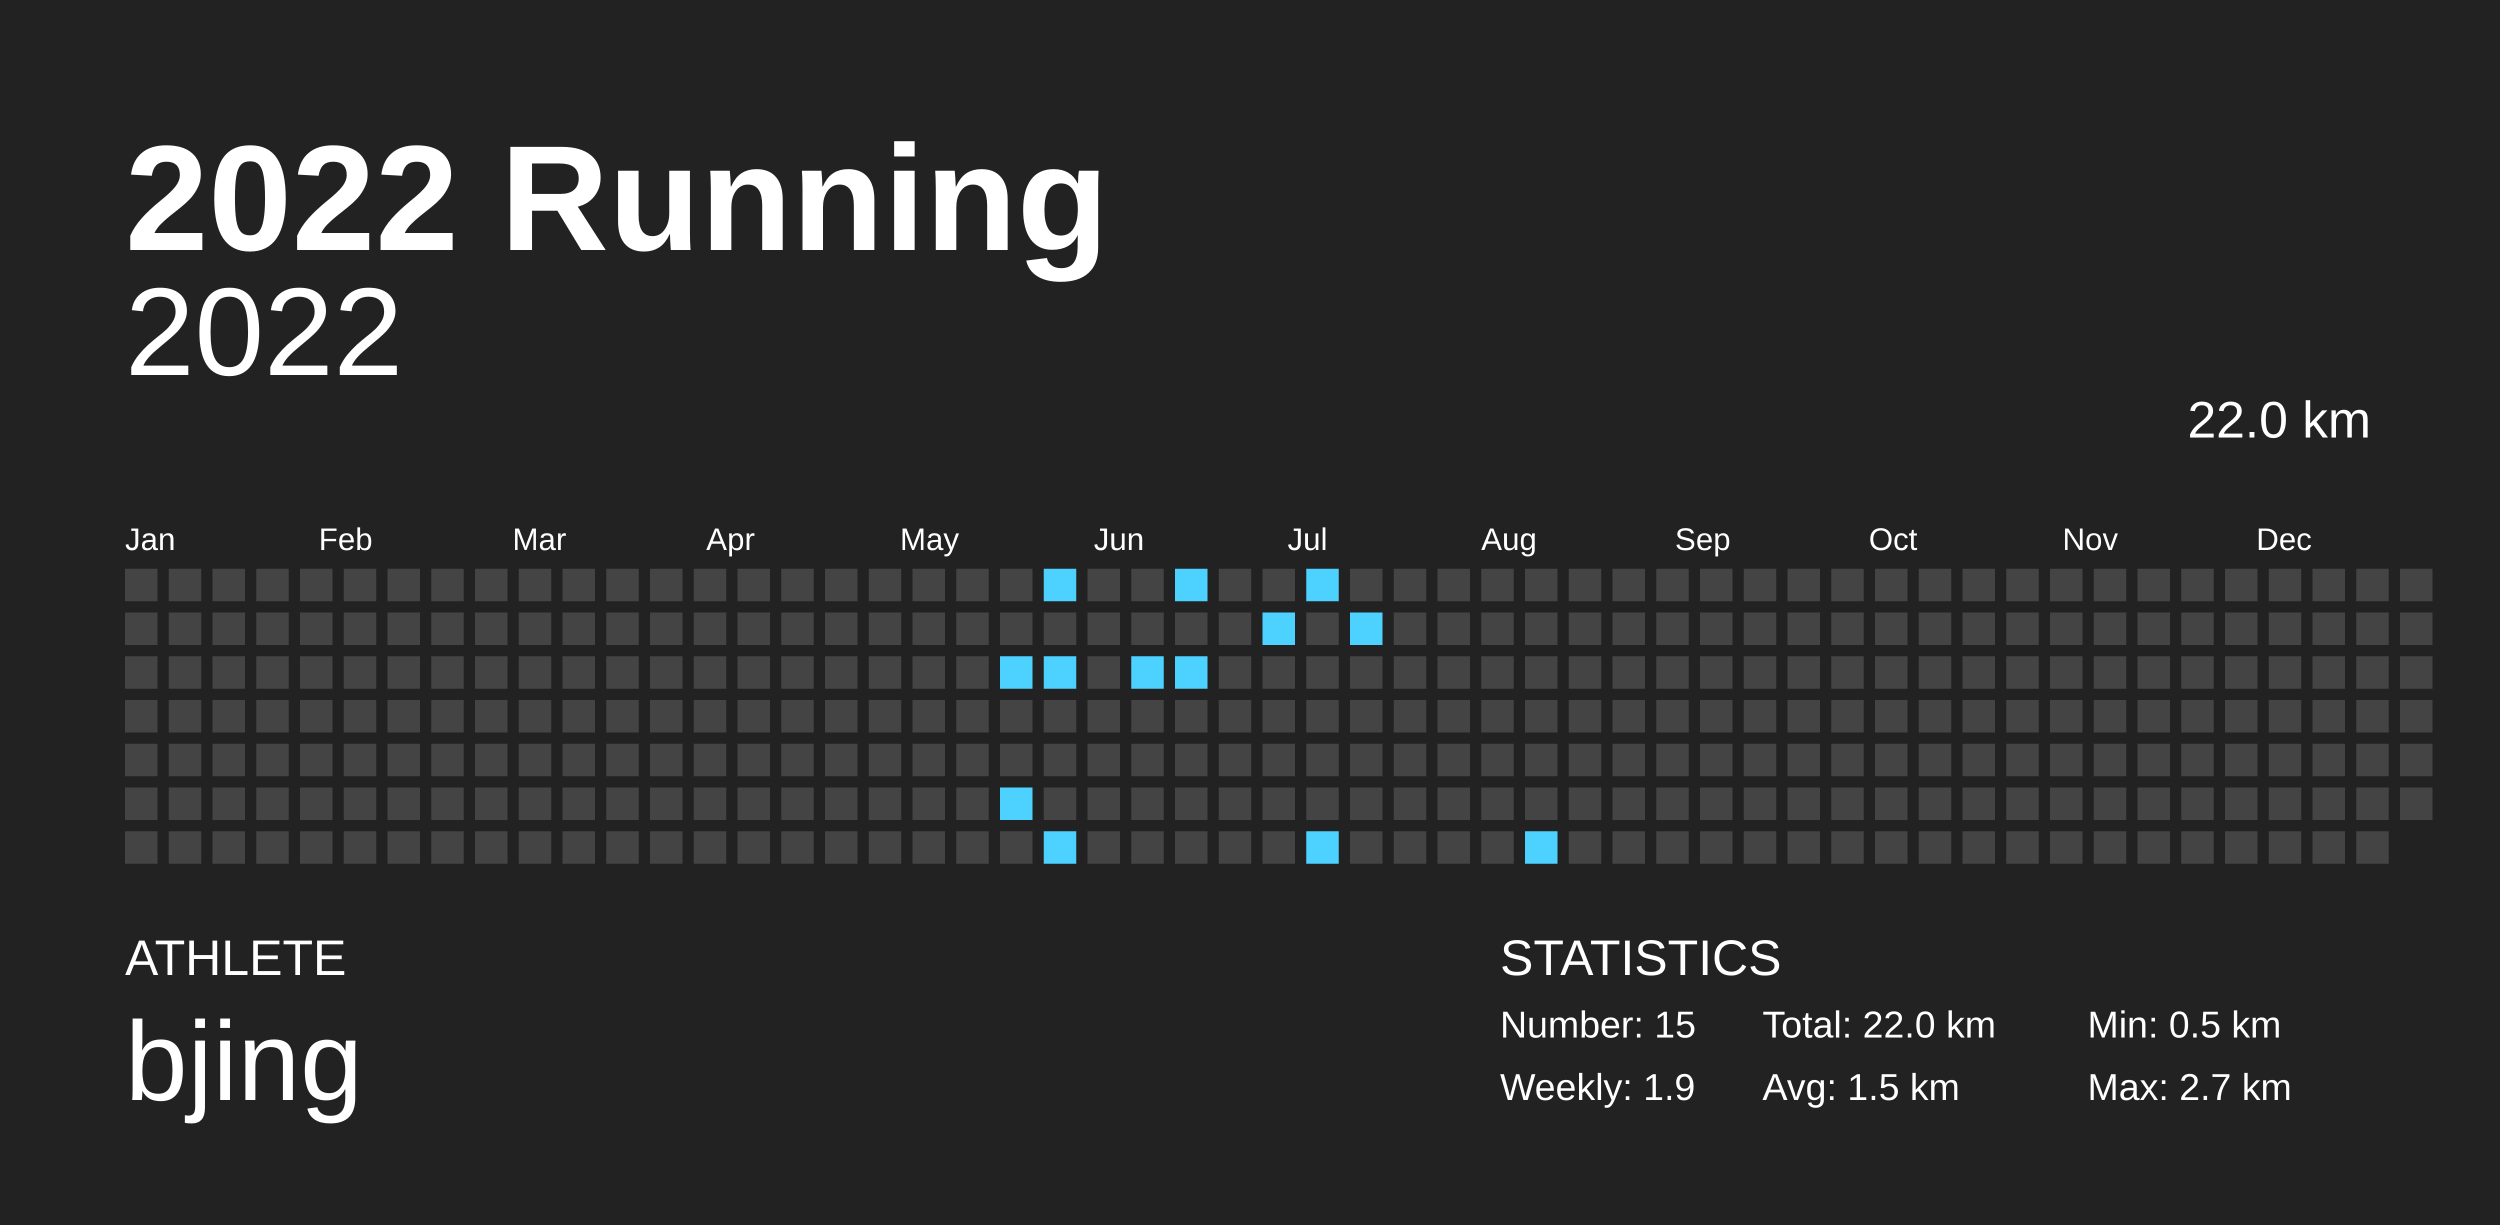
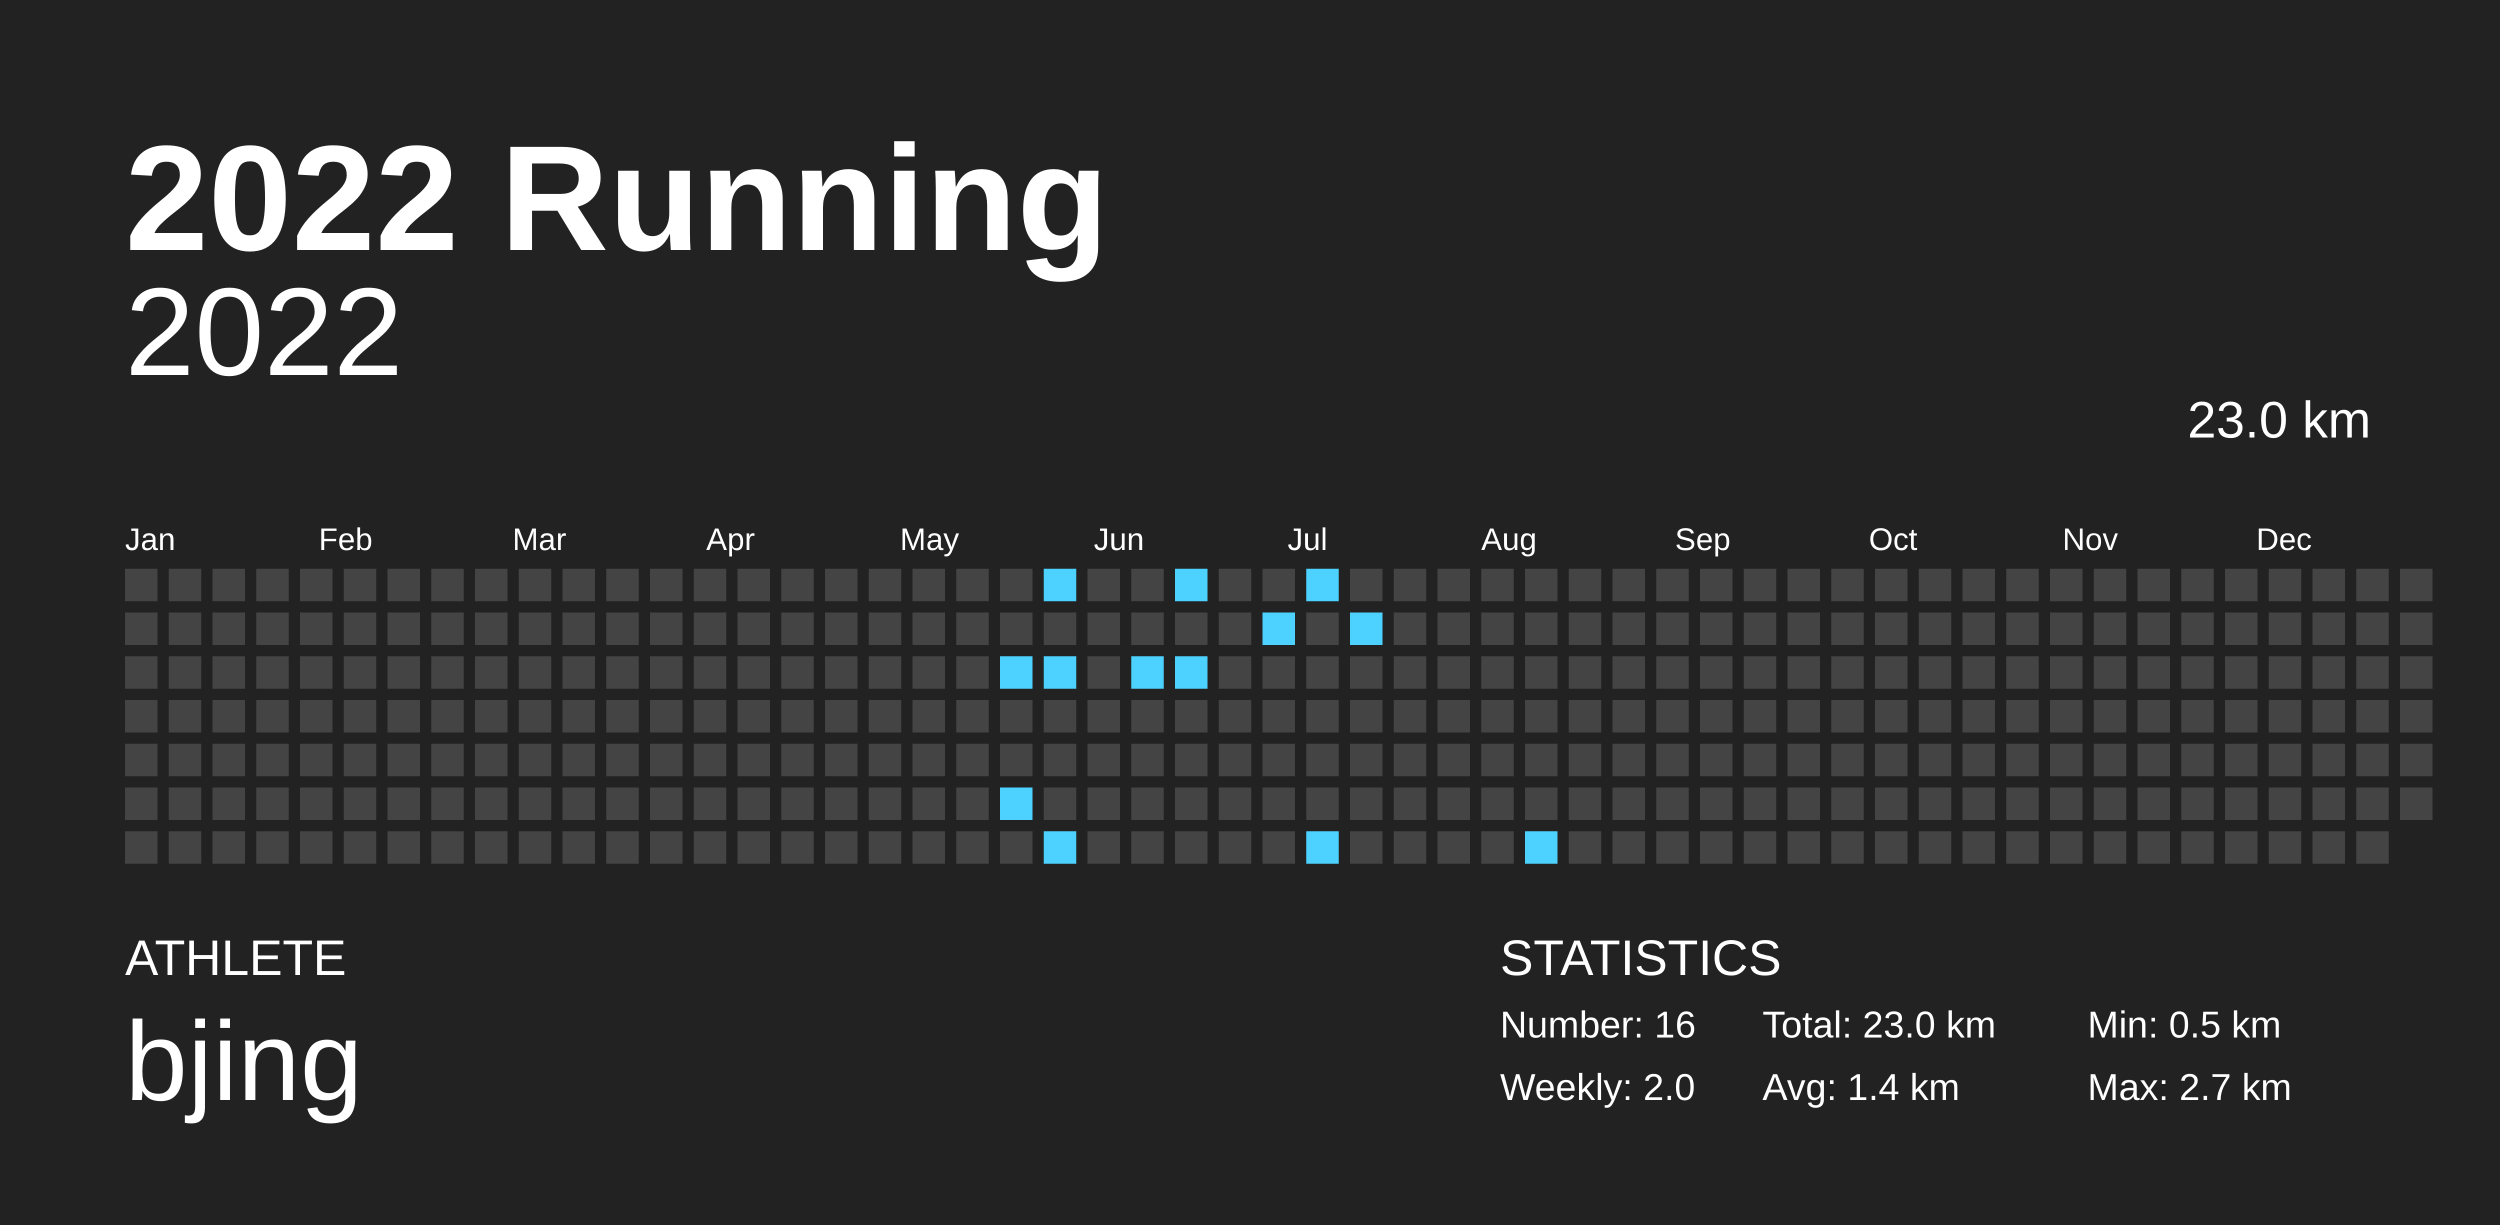
<svg xmlns="http://www.w3.org/2000/svg" baseProfile="full" height="98mm" version="1.1" viewBox="0,0,200,98" width="200mm">
  <defs />
  <rect fill="#222222" height="98" width="200" x="0" y="0" />
  <text fill="#FFFFFF" style="font-size:12px; font-family:Arial; font-weight:bold;" x="10" y="20">2022 Running</text>
  <text fill="#FFFFFF" style="font-size:4px; font-family:Arial" x="10" y="78">ATHLETE</text>
  <text fill="#FFFFFF" style="font-size:9px; font-family:Arial" x="10" y="88">bjing</text>
  <text fill="#FFFFFF" style="font-size:4px; font-family:Arial" x="120" y="78">STATISTICS</text>
-   <text fill="#FFFFFF" style="font-size:3px; font-family:Arial" x="120" y="83">Number: 15</text>
-   <text fill="#FFFFFF" style="font-size:3px; font-family:Arial" x="120" y="88">Weekly: 1.9</text>
-   <text fill="#FFFFFF" style="font-size:3px; font-family:Arial" x="141" y="83">Total: 22.0 km</text>
-   <text fill="#FFFFFF" style="font-size:3px; font-family:Arial" x="141" y="88">Avg: 1.5 km</text>
+   <text fill="#FFFFFF" style="font-size:3px; font-family:Arial" x="120" y="83">Number: 16</text>
+   <text fill="#FFFFFF" style="font-size:3px; font-family:Arial" x="120" y="88">Weekly: 2.0</text>
+   <text fill="#FFFFFF" style="font-size:3px; font-family:Arial" x="141" y="83">Total: 23.0 km</text>
+   <text fill="#FFFFFF" style="font-size:3px; font-family:Arial" x="141" y="88">Avg: 1.4 km</text>
  <text fill="#FFFFFF" style="font-size:3px; font-family:Arial" x="167" y="83">Min: 0.5 km</text>
  <text fill="#FFFFFF" style="font-size:3px; font-family:Arial" x="167" y="88">Max: 2.7 km</text>
  <text alignment-baseline="hanging" fill="#FFFFFF" style="font-size:10.0px; font-family:Arial;" x="10" y="30">2022</text>
-   <text alignment-baseline="hanging" fill="#FFFFFF" style="font-size:4.125px; font-family:Arial;" x="175" y="35">22.0 km</text>
+   <text alignment-baseline="hanging" fill="#FFFFFF" style="font-size:4.125px; font-family:Arial;" x="175" y="35">23.0 km</text>
  <text fill="#FFFFFF" style="font-size:2.5px; font-family:Arial" x="10.0" y="44">Jan</text>
  <text fill="#FFFFFF" style="font-size:2.5px; font-family:Arial" x="25.5" y="44">Feb</text>
  <text fill="#FFFFFF" style="font-size:2.5px; font-family:Arial" x="41.0" y="44">Mar</text>
  <text fill="#FFFFFF" style="font-size:2.5px; font-family:Arial" x="56.5" y="44">Apr</text>
  <text fill="#FFFFFF" style="font-size:2.5px; font-family:Arial" x="72.0" y="44">May</text>
  <text fill="#FFFFFF" style="font-size:2.5px; font-family:Arial" x="87.5" y="44">Jun</text>
  <text fill="#FFFFFF" style="font-size:2.5px; font-family:Arial" x="103.0" y="44">Jul</text>
  <text fill="#FFFFFF" style="font-size:2.5px; font-family:Arial" x="118.5" y="44">Aug</text>
  <text fill="#FFFFFF" style="font-size:2.5px; font-family:Arial" x="134.0" y="44">Sep</text>
  <text fill="#FFFFFF" style="font-size:2.5px; font-family:Arial" x="149.5" y="44">Oct</text>
  <text fill="#FFFFFF" style="font-size:2.5px; font-family:Arial" x="165.0" y="44">Nov</text>
  <text fill="#FFFFFF" style="font-size:2.5px; font-family:Arial" x="180.5" y="44">Dec</text>
  <rect fill="#444444" height="2.6" width="2.6" x="10.0" y="45.5" />
  <rect fill="#444444" height="2.6" width="2.6" x="10.0" y="49.0" />
  <rect fill="#444444" height="2.6" width="2.6" x="10.0" y="52.5" />
  <rect fill="#444444" height="2.6" width="2.6" x="10.0" y="56.0" />
  <rect fill="#444444" height="2.6" width="2.6" x="10.0" y="59.5" />
  <rect fill="#444444" height="2.6" width="2.6" x="10.0" y="63.0" />
  <rect fill="#444444" height="2.6" width="2.6" x="10.0" y="66.5" />
  <rect fill="#444444" height="2.6" width="2.6" x="13.5" y="45.5" />
  <rect fill="#444444" height="2.6" width="2.6" x="13.5" y="49.0" />
  <rect fill="#444444" height="2.6" width="2.6" x="13.5" y="52.5" />
  <rect fill="#444444" height="2.6" width="2.6" x="13.5" y="56.0" />
  <rect fill="#444444" height="2.6" width="2.6" x="13.5" y="59.5" />
  <rect fill="#444444" height="2.6" width="2.6" x="13.5" y="63.0" />
  <rect fill="#444444" height="2.6" width="2.6" x="13.5" y="66.5" />
  <rect fill="#444444" height="2.6" width="2.6" x="17.0" y="45.5" />
  <rect fill="#444444" height="2.6" width="2.6" x="17.0" y="49.0" />
  <rect fill="#444444" height="2.6" width="2.6" x="17.0" y="52.5" />
  <rect fill="#444444" height="2.6" width="2.6" x="17.0" y="56.0" />
  <rect fill="#444444" height="2.6" width="2.6" x="17.0" y="59.5" />
  <rect fill="#444444" height="2.6" width="2.6" x="17.0" y="63.0" />
  <rect fill="#444444" height="2.6" width="2.6" x="17.0" y="66.5" />
  <rect fill="#444444" height="2.6" width="2.6" x="20.5" y="45.5" />
  <rect fill="#444444" height="2.6" width="2.6" x="20.5" y="49.0" />
  <rect fill="#444444" height="2.6" width="2.6" x="20.5" y="52.5" />
  <rect fill="#444444" height="2.6" width="2.6" x="20.5" y="56.0" />
  <rect fill="#444444" height="2.6" width="2.6" x="20.5" y="59.5" />
  <rect fill="#444444" height="2.6" width="2.6" x="20.5" y="63.0" />
  <rect fill="#444444" height="2.6" width="2.6" x="20.5" y="66.5" />
  <rect fill="#444444" height="2.6" width="2.6" x="24.0" y="45.5" />
  <rect fill="#444444" height="2.6" width="2.6" x="24.0" y="49.0" />
  <rect fill="#444444" height="2.6" width="2.6" x="24.0" y="52.5" />
  <rect fill="#444444" height="2.6" width="2.6" x="24.0" y="56.0" />
  <rect fill="#444444" height="2.6" width="2.6" x="24.0" y="59.5" />
  <rect fill="#444444" height="2.6" width="2.6" x="24.0" y="63.0" />
  <rect fill="#444444" height="2.6" width="2.6" x="24.0" y="66.5" />
  <rect fill="#444444" height="2.6" width="2.6" x="27.5" y="45.5" />
  <rect fill="#444444" height="2.6" width="2.6" x="27.5" y="49.0" />
  <rect fill="#444444" height="2.6" width="2.6" x="27.5" y="52.5" />
  <rect fill="#444444" height="2.6" width="2.6" x="27.5" y="56.0" />
  <rect fill="#444444" height="2.6" width="2.6" x="27.5" y="59.5" />
  <rect fill="#444444" height="2.6" width="2.6" x="27.5" y="63.0" />
  <rect fill="#444444" height="2.6" width="2.6" x="27.5" y="66.5" />
  <rect fill="#444444" height="2.6" width="2.6" x="31.0" y="45.5" />
  <rect fill="#444444" height="2.6" width="2.6" x="31.0" y="49.0" />
  <rect fill="#444444" height="2.6" width="2.6" x="31.0" y="52.5" />
  <rect fill="#444444" height="2.6" width="2.6" x="31.0" y="56.0" />
  <rect fill="#444444" height="2.6" width="2.6" x="31.0" y="59.5" />
  <rect fill="#444444" height="2.6" width="2.6" x="31.0" y="63.0" />
  <rect fill="#444444" height="2.6" width="2.6" x="31.0" y="66.5" />
  <rect fill="#444444" height="2.6" width="2.6" x="34.5" y="45.5" />
  <rect fill="#444444" height="2.6" width="2.6" x="34.5" y="49.0" />
  <rect fill="#444444" height="2.6" width="2.6" x="34.5" y="52.5" />
  <rect fill="#444444" height="2.6" width="2.6" x="34.5" y="56.0" />
  <rect fill="#444444" height="2.6" width="2.6" x="34.5" y="59.5" />
  <rect fill="#444444" height="2.6" width="2.6" x="34.5" y="63.0" />
  <rect fill="#444444" height="2.6" width="2.6" x="34.5" y="66.5" />
  <rect fill="#444444" height="2.6" width="2.6" x="38.0" y="45.5" />
  <rect fill="#444444" height="2.6" width="2.6" x="38.0" y="49.0" />
  <rect fill="#444444" height="2.6" width="2.6" x="38.0" y="52.5" />
  <rect fill="#444444" height="2.6" width="2.6" x="38.0" y="56.0" />
  <rect fill="#444444" height="2.6" width="2.6" x="38.0" y="59.5" />
  <rect fill="#444444" height="2.6" width="2.6" x="38.0" y="63.0" />
  <rect fill="#444444" height="2.6" width="2.6" x="38.0" y="66.5" />
  <rect fill="#444444" height="2.6" width="2.6" x="41.5" y="45.5" />
  <rect fill="#444444" height="2.6" width="2.6" x="41.5" y="49.0" />
  <rect fill="#444444" height="2.6" width="2.6" x="41.5" y="52.5" />
  <rect fill="#444444" height="2.6" width="2.6" x="41.5" y="56.0" />
  <rect fill="#444444" height="2.6" width="2.6" x="41.5" y="59.5" />
  <rect fill="#444444" height="2.6" width="2.6" x="41.5" y="63.0" />
  <rect fill="#444444" height="2.6" width="2.6" x="41.5" y="66.5" />
  <rect fill="#444444" height="2.6" width="2.6" x="45.0" y="45.5" />
  <rect fill="#444444" height="2.6" width="2.6" x="45.0" y="49.0" />
  <rect fill="#444444" height="2.6" width="2.6" x="45.0" y="52.5" />
  <rect fill="#444444" height="2.6" width="2.6" x="45.0" y="56.0" />
  <rect fill="#444444" height="2.6" width="2.6" x="45.0" y="59.5" />
  <rect fill="#444444" height="2.6" width="2.6" x="45.0" y="63.0" />
  <rect fill="#444444" height="2.6" width="2.6" x="45.0" y="66.5" />
  <rect fill="#444444" height="2.6" width="2.6" x="48.5" y="45.5" />
  <rect fill="#444444" height="2.6" width="2.6" x="48.5" y="49.0" />
  <rect fill="#444444" height="2.6" width="2.6" x="48.5" y="52.5" />
  <rect fill="#444444" height="2.6" width="2.6" x="48.5" y="56.0" />
  <rect fill="#444444" height="2.6" width="2.6" x="48.5" y="59.5" />
  <rect fill="#444444" height="2.6" width="2.6" x="48.5" y="63.0" />
  <rect fill="#444444" height="2.6" width="2.6" x="48.5" y="66.5" />
  <rect fill="#444444" height="2.6" width="2.6" x="52.0" y="45.5" />
  <rect fill="#444444" height="2.6" width="2.6" x="52.0" y="49.0" />
  <rect fill="#444444" height="2.6" width="2.6" x="52.0" y="52.5" />
  <rect fill="#444444" height="2.6" width="2.6" x="52.0" y="56.0" />
  <rect fill="#444444" height="2.6" width="2.6" x="52.0" y="59.5" />
  <rect fill="#444444" height="2.6" width="2.6" x="52.0" y="63.0" />
  <rect fill="#444444" height="2.6" width="2.6" x="52.0" y="66.5" />
  <rect fill="#444444" height="2.6" width="2.6" x="55.5" y="45.5" />
  <rect fill="#444444" height="2.6" width="2.6" x="55.5" y="49.0" />
  <rect fill="#444444" height="2.6" width="2.6" x="55.5" y="52.5" />
  <rect fill="#444444" height="2.6" width="2.6" x="55.5" y="56.0" />
  <rect fill="#444444" height="2.6" width="2.6" x="55.5" y="59.5" />
  <rect fill="#444444" height="2.6" width="2.6" x="55.5" y="63.0" />
  <rect fill="#444444" height="2.6" width="2.6" x="55.5" y="66.5" />
  <rect fill="#444444" height="2.6" width="2.6" x="59.0" y="45.5" />
  <rect fill="#444444" height="2.6" width="2.6" x="59.0" y="49.0" />
  <rect fill="#444444" height="2.6" width="2.6" x="59.0" y="52.5" />
  <rect fill="#444444" height="2.6" width="2.6" x="59.0" y="56.0" />
  <rect fill="#444444" height="2.6" width="2.6" x="59.0" y="59.5" />
  <rect fill="#444444" height="2.6" width="2.6" x="59.0" y="63.0" />
  <rect fill="#444444" height="2.6" width="2.6" x="59.0" y="66.5" />
  <rect fill="#444444" height="2.6" width="2.6" x="62.5" y="45.5" />
  <rect fill="#444444" height="2.6" width="2.6" x="62.5" y="49.0" />
  <rect fill="#444444" height="2.6" width="2.6" x="62.5" y="52.5" />
  <rect fill="#444444" height="2.6" width="2.6" x="62.5" y="56.0" />
  <rect fill="#444444" height="2.6" width="2.6" x="62.5" y="59.5" />
  <rect fill="#444444" height="2.6" width="2.6" x="62.5" y="63.0" />
  <rect fill="#444444" height="2.6" width="2.6" x="62.5" y="66.5" />
  <rect fill="#444444" height="2.6" width="2.6" x="66.0" y="45.5" />
  <rect fill="#444444" height="2.6" width="2.6" x="66.0" y="49.0" />
  <rect fill="#444444" height="2.6" width="2.6" x="66.0" y="52.5" />
  <rect fill="#444444" height="2.6" width="2.6" x="66.0" y="56.0" />
  <rect fill="#444444" height="2.6" width="2.6" x="66.0" y="59.5" />
  <rect fill="#444444" height="2.6" width="2.6" x="66.0" y="63.0" />
  <rect fill="#444444" height="2.6" width="2.6" x="66.0" y="66.5" />
  <rect fill="#444444" height="2.6" width="2.6" x="69.5" y="45.5" />
  <rect fill="#444444" height="2.6" width="2.6" x="69.5" y="49.0" />
  <rect fill="#444444" height="2.6" width="2.6" x="69.5" y="52.5" />
  <rect fill="#444444" height="2.6" width="2.6" x="69.5" y="56.0" />
  <rect fill="#444444" height="2.6" width="2.6" x="69.5" y="59.5" />
  <rect fill="#444444" height="2.6" width="2.6" x="69.5" y="63.0" />
  <rect fill="#444444" height="2.6" width="2.6" x="69.5" y="66.5" />
  <rect fill="#444444" height="2.6" width="2.6" x="73.0" y="45.5" />
  <rect fill="#444444" height="2.6" width="2.6" x="73.0" y="49.0" />
  <rect fill="#444444" height="2.6" width="2.6" x="73.0" y="52.5" />
  <rect fill="#444444" height="2.6" width="2.6" x="73.0" y="56.0" />
  <rect fill="#444444" height="2.6" width="2.6" x="73.0" y="59.5" />
  <rect fill="#444444" height="2.6" width="2.6" x="73.0" y="63.0" />
  <rect fill="#444444" height="2.6" width="2.6" x="73.0" y="66.5" />
  <rect fill="#444444" height="2.6" width="2.6" x="76.5" y="45.5" />
  <rect fill="#444444" height="2.6" width="2.6" x="76.5" y="49.0" />
  <rect fill="#444444" height="2.6" width="2.6" x="76.5" y="52.5" />
  <rect fill="#444444" height="2.6" width="2.6" x="76.5" y="56.0" />
  <rect fill="#444444" height="2.6" width="2.6" x="76.5" y="59.5" />
  <rect fill="#444444" height="2.6" width="2.6" x="76.5" y="63.0" />
  <rect fill="#444444" height="2.6" width="2.6" x="76.5" y="66.5" />
  <rect fill="#444444" height="2.6" width="2.6" x="80.0" y="45.5" />
  <rect fill="#444444" height="2.6" width="2.6" x="80.0" y="49.0" />
  <rect fill="#4dd2ff" height="2.6" width="2.6" x="80.0" y="52.5" />
  <rect fill="#444444" height="2.6" width="2.6" x="80.0" y="56.0" />
  <rect fill="#444444" height="2.6" width="2.6" x="80.0" y="59.5" />
  <rect fill="#4dd2ff" height="2.6" width="2.6" x="80.0" y="63.0" />
  <rect fill="#444444" height="2.6" width="2.6" x="80.0" y="66.5" />
  <rect fill="#4dd2ff" height="2.6" width="2.6" x="83.5" y="45.5" />
  <rect fill="#444444" height="2.6" width="2.6" x="83.5" y="49.0" />
  <rect fill="#4dd2ff" height="2.6" width="2.6" x="83.5" y="52.5" />
  <rect fill="#444444" height="2.6" width="2.6" x="83.5" y="56.0" />
  <rect fill="#444444" height="2.6" width="2.6" x="83.5" y="59.5" />
  <rect fill="#444444" height="2.6" width="2.6" x="83.5" y="63.0" />
  <rect fill="#4dd2ff" height="2.6" width="2.6" x="83.5" y="66.5" />
  <rect fill="#444444" height="2.6" width="2.6" x="87.0" y="45.5" />
  <rect fill="#444444" height="2.6" width="2.6" x="87.0" y="49.0" />
  <rect fill="#444444" height="2.6" width="2.6" x="87.0" y="52.5" />
  <rect fill="#444444" height="2.6" width="2.6" x="87.0" y="56.0" />
  <rect fill="#444444" height="2.6" width="2.6" x="87.0" y="59.5" />
  <rect fill="#444444" height="2.6" width="2.6" x="87.0" y="63.0" />
  <rect fill="#444444" height="2.6" width="2.6" x="87.0" y="66.5" />
  <rect fill="#444444" height="2.6" width="2.6" x="90.5" y="45.5" />
  <rect fill="#444444" height="2.6" width="2.6" x="90.5" y="49.0" />
  <rect fill="#4dd2ff" height="2.6" width="2.6" x="90.5" y="52.5" />
  <rect fill="#444444" height="2.6" width="2.6" x="90.5" y="56.0" />
  <rect fill="#444444" height="2.6" width="2.6" x="90.5" y="59.5" />
  <rect fill="#444444" height="2.6" width="2.6" x="90.5" y="63.0" />
  <rect fill="#444444" height="2.6" width="2.6" x="90.5" y="66.5" />
  <rect fill="#4dd2ff" height="2.6" width="2.6" x="94.0" y="45.5" />
  <rect fill="#444444" height="2.6" width="2.6" x="94.0" y="49.0" />
  <rect fill="#4dd2ff" height="2.6" width="2.6" x="94.0" y="52.5" />
  <rect fill="#444444" height="2.6" width="2.6" x="94.0" y="56.0" />
  <rect fill="#444444" height="2.6" width="2.6" x="94.0" y="59.5" />
  <rect fill="#444444" height="2.6" width="2.6" x="94.0" y="63.0" />
  <rect fill="#444444" height="2.6" width="2.6" x="94.0" y="66.5" />
  <rect fill="#444444" height="2.6" width="2.6" x="97.5" y="45.5" />
  <rect fill="#444444" height="2.6" width="2.6" x="97.5" y="49.0" />
  <rect fill="#444444" height="2.6" width="2.6" x="97.5" y="52.5" />
  <rect fill="#444444" height="2.6" width="2.6" x="97.5" y="56.0" />
  <rect fill="#444444" height="2.6" width="2.6" x="97.5" y="59.5" />
  <rect fill="#444444" height="2.6" width="2.6" x="97.5" y="63.0" />
  <rect fill="#444444" height="2.6" width="2.6" x="97.5" y="66.5" />
  <rect fill="#444444" height="2.6" width="2.6" x="101.0" y="45.5" />
  <rect fill="#4dd2ff" height="2.6" width="2.6" x="101.0" y="49.0" />
  <rect fill="#444444" height="2.6" width="2.6" x="101.0" y="52.5" />
  <rect fill="#444444" height="2.6" width="2.6" x="101.0" y="56.0" />
  <rect fill="#444444" height="2.6" width="2.6" x="101.0" y="59.5" />
  <rect fill="#444444" height="2.6" width="2.6" x="101.0" y="63.0" />
  <rect fill="#444444" height="2.6" width="2.6" x="101.0" y="66.5" />
  <rect fill="#4dd2ff" height="2.6" width="2.6" x="104.5" y="45.5" />
  <rect fill="#444444" height="2.6" width="2.6" x="104.5" y="49.0" />
  <rect fill="#444444" height="2.6" width="2.6" x="104.5" y="52.5" />
  <rect fill="#444444" height="2.6" width="2.6" x="104.5" y="56.0" />
  <rect fill="#444444" height="2.6" width="2.6" x="104.5" y="59.5" />
  <rect fill="#444444" height="2.6" width="2.6" x="104.5" y="63.0" />
  <rect fill="#4dd2ff" height="2.6" width="2.6" x="104.5" y="66.5" />
  <rect fill="#444444" height="2.6" width="2.6" x="108.0" y="45.5" />
  <rect fill="#4dd2ff" height="2.6" width="2.6" x="108.0" y="49.0" />
  <rect fill="#444444" height="2.6" width="2.6" x="108.0" y="52.5" />
  <rect fill="#444444" height="2.6" width="2.6" x="108.0" y="56.0" />
  <rect fill="#444444" height="2.6" width="2.6" x="108.0" y="59.5" />
  <rect fill="#444444" height="2.6" width="2.6" x="108.0" y="63.0" />
  <rect fill="#444444" height="2.6" width="2.6" x="108.0" y="66.5" />
  <rect fill="#444444" height="2.6" width="2.6" x="111.5" y="45.5" />
  <rect fill="#444444" height="2.6" width="2.6" x="111.5" y="49.0" />
  <rect fill="#444444" height="2.6" width="2.6" x="111.5" y="52.5" />
  <rect fill="#444444" height="2.6" width="2.6" x="111.5" y="56.0" />
  <rect fill="#444444" height="2.6" width="2.6" x="111.5" y="59.5" />
  <rect fill="#444444" height="2.6" width="2.6" x="111.5" y="63.0" />
  <rect fill="#444444" height="2.6" width="2.6" x="111.5" y="66.5" />
  <rect fill="#444444" height="2.6" width="2.6" x="115.0" y="45.5" />
  <rect fill="#444444" height="2.6" width="2.6" x="115.0" y="49.0" />
  <rect fill="#444444" height="2.6" width="2.6" x="115.0" y="52.5" />
  <rect fill="#444444" height="2.6" width="2.6" x="115.0" y="56.0" />
  <rect fill="#444444" height="2.6" width="2.6" x="115.0" y="59.5" />
  <rect fill="#444444" height="2.6" width="2.6" x="115.0" y="63.0" />
  <rect fill="#444444" height="2.6" width="2.6" x="115.0" y="66.5" />
  <rect fill="#444444" height="2.6" width="2.6" x="118.5" y="45.5" />
  <rect fill="#444444" height="2.6" width="2.6" x="118.5" y="49.0" />
  <rect fill="#444444" height="2.6" width="2.6" x="118.5" y="52.5" />
  <rect fill="#444444" height="2.6" width="2.6" x="118.5" y="56.0" />
  <rect fill="#444444" height="2.6" width="2.6" x="118.5" y="59.5" />
  <rect fill="#444444" height="2.6" width="2.6" x="118.5" y="63.0" />
  <rect fill="#444444" height="2.6" width="2.6" x="118.5" y="66.5" />
  <rect fill="#444444" height="2.6" width="2.6" x="122.0" y="45.5" />
  <rect fill="#444444" height="2.6" width="2.6" x="122.0" y="49.0" />
  <rect fill="#444444" height="2.6" width="2.6" x="122.0" y="52.5" />
  <rect fill="#444444" height="2.6" width="2.6" x="122.0" y="56.0" />
  <rect fill="#444444" height="2.6" width="2.6" x="122.0" y="59.5" />
  <rect fill="#444444" height="2.6" width="2.6" x="122.0" y="63.0" />
  <rect fill="#4dd2ff" height="2.6" width="2.6" x="122.0" y="66.5" />
  <rect fill="#444444" height="2.6" width="2.6" x="125.5" y="45.5" />
  <rect fill="#444444" height="2.6" width="2.6" x="125.5" y="49.0" />
  <rect fill="#444444" height="2.6" width="2.6" x="125.5" y="52.5" />
  <rect fill="#444444" height="2.6" width="2.6" x="125.5" y="56.0" />
  <rect fill="#444444" height="2.6" width="2.6" x="125.5" y="59.5" />
  <rect fill="#444444" height="2.6" width="2.6" x="125.5" y="63.0" />
  <rect fill="#444444" height="2.6" width="2.6" x="125.5" y="66.5" />
  <rect fill="#444444" height="2.6" width="2.6" x="129.0" y="45.5" />
  <rect fill="#444444" height="2.6" width="2.6" x="129.0" y="49.0" />
  <rect fill="#444444" height="2.6" width="2.6" x="129.0" y="52.5" />
  <rect fill="#444444" height="2.6" width="2.6" x="129.0" y="56.0" />
  <rect fill="#444444" height="2.6" width="2.6" x="129.0" y="59.5" />
  <rect fill="#444444" height="2.6" width="2.6" x="129.0" y="63.0" />
  <rect fill="#444444" height="2.6" width="2.6" x="129.0" y="66.5" />
  <rect fill="#444444" height="2.6" width="2.6" x="132.5" y="45.5" />
  <rect fill="#444444" height="2.6" width="2.6" x="132.5" y="49.0" />
  <rect fill="#444444" height="2.6" width="2.6" x="132.5" y="52.5" />
  <rect fill="#444444" height="2.6" width="2.6" x="132.5" y="56.0" />
  <rect fill="#444444" height="2.6" width="2.6" x="132.5" y="59.5" />
  <rect fill="#444444" height="2.6" width="2.6" x="132.5" y="63.0" />
  <rect fill="#444444" height="2.6" width="2.6" x="132.5" y="66.5" />
  <rect fill="#444444" height="2.6" width="2.6" x="136.0" y="45.5" />
  <rect fill="#444444" height="2.6" width="2.6" x="136.0" y="49.0" />
  <rect fill="#444444" height="2.6" width="2.6" x="136.0" y="52.5" />
  <rect fill="#444444" height="2.6" width="2.6" x="136.0" y="56.0" />
  <rect fill="#444444" height="2.6" width="2.6" x="136.0" y="59.5" />
  <rect fill="#444444" height="2.6" width="2.6" x="136.0" y="63.0" />
  <rect fill="#444444" height="2.6" width="2.6" x="136.0" y="66.5" />
  <rect fill="#444444" height="2.6" width="2.6" x="139.5" y="45.5" />
  <rect fill="#444444" height="2.6" width="2.6" x="139.5" y="49.0" />
  <rect fill="#444444" height="2.6" width="2.6" x="139.5" y="52.5" />
  <rect fill="#444444" height="2.6" width="2.6" x="139.5" y="56.0" />
  <rect fill="#444444" height="2.6" width="2.6" x="139.5" y="59.5" />
  <rect fill="#444444" height="2.6" width="2.6" x="139.5" y="63.0" />
  <rect fill="#444444" height="2.6" width="2.6" x="139.5" y="66.5" />
  <rect fill="#444444" height="2.6" width="2.6" x="143.0" y="45.5" />
  <rect fill="#444444" height="2.6" width="2.6" x="143.0" y="49.0" />
  <rect fill="#444444" height="2.6" width="2.6" x="143.0" y="52.5" />
  <rect fill="#444444" height="2.6" width="2.6" x="143.0" y="56.0" />
  <rect fill="#444444" height="2.6" width="2.6" x="143.0" y="59.5" />
  <rect fill="#444444" height="2.6" width="2.6" x="143.0" y="63.0" />
  <rect fill="#444444" height="2.6" width="2.6" x="143.0" y="66.5" />
  <rect fill="#444444" height="2.6" width="2.6" x="146.5" y="45.5" />
  <rect fill="#444444" height="2.6" width="2.6" x="146.5" y="49.0" />
  <rect fill="#444444" height="2.6" width="2.6" x="146.5" y="52.5" />
  <rect fill="#444444" height="2.6" width="2.6" x="146.5" y="56.0" />
  <rect fill="#444444" height="2.6" width="2.6" x="146.5" y="59.5" />
  <rect fill="#444444" height="2.6" width="2.6" x="146.5" y="63.0" />
  <rect fill="#444444" height="2.6" width="2.6" x="146.5" y="66.5" />
  <rect fill="#444444" height="2.6" width="2.6" x="150.0" y="45.5" />
  <rect fill="#444444" height="2.6" width="2.6" x="150.0" y="49.0" />
  <rect fill="#444444" height="2.6" width="2.6" x="150.0" y="52.5" />
  <rect fill="#444444" height="2.6" width="2.6" x="150.0" y="56.0" />
  <rect fill="#444444" height="2.6" width="2.6" x="150.0" y="59.5" />
  <rect fill="#444444" height="2.6" width="2.6" x="150.0" y="63.0" />
  <rect fill="#444444" height="2.6" width="2.6" x="150.0" y="66.5" />
  <rect fill="#444444" height="2.6" width="2.6" x="153.5" y="45.5" />
  <rect fill="#444444" height="2.6" width="2.6" x="153.5" y="49.0" />
  <rect fill="#444444" height="2.6" width="2.6" x="153.5" y="52.5" />
  <rect fill="#444444" height="2.6" width="2.6" x="153.5" y="56.0" />
  <rect fill="#444444" height="2.6" width="2.6" x="153.5" y="59.5" />
  <rect fill="#444444" height="2.6" width="2.6" x="153.5" y="63.0" />
  <rect fill="#444444" height="2.6" width="2.6" x="153.5" y="66.5" />
  <rect fill="#444444" height="2.6" width="2.6" x="157.0" y="45.5" />
  <rect fill="#444444" height="2.6" width="2.6" x="157.0" y="49.0" />
  <rect fill="#444444" height="2.6" width="2.6" x="157.0" y="52.5" />
  <rect fill="#444444" height="2.6" width="2.6" x="157.0" y="56.0" />
  <rect fill="#444444" height="2.6" width="2.6" x="157.0" y="59.5" />
  <rect fill="#444444" height="2.6" width="2.6" x="157.0" y="63.0" />
  <rect fill="#444444" height="2.6" width="2.6" x="157.0" y="66.5" />
  <rect fill="#444444" height="2.6" width="2.6" x="160.5" y="45.5" />
  <rect fill="#444444" height="2.6" width="2.6" x="160.5" y="49.0" />
  <rect fill="#444444" height="2.6" width="2.6" x="160.5" y="52.5" />
  <rect fill="#444444" height="2.6" width="2.6" x="160.5" y="56.0" />
  <rect fill="#444444" height="2.6" width="2.6" x="160.5" y="59.5" />
  <rect fill="#444444" height="2.6" width="2.6" x="160.5" y="63.0" />
  <rect fill="#444444" height="2.6" width="2.6" x="160.5" y="66.5" />
  <rect fill="#444444" height="2.6" width="2.6" x="164.0" y="45.5" />
  <rect fill="#444444" height="2.6" width="2.6" x="164.0" y="49.0" />
  <rect fill="#444444" height="2.6" width="2.6" x="164.0" y="52.5" />
  <rect fill="#444444" height="2.6" width="2.6" x="164.0" y="56.0" />
  <rect fill="#444444" height="2.6" width="2.6" x="164.0" y="59.5" />
  <rect fill="#444444" height="2.6" width="2.6" x="164.0" y="63.0" />
  <rect fill="#444444" height="2.6" width="2.6" x="164.0" y="66.5" />
  <rect fill="#444444" height="2.6" width="2.6" x="167.5" y="45.5" />
  <rect fill="#444444" height="2.6" width="2.6" x="167.5" y="49.0" />
  <rect fill="#444444" height="2.6" width="2.6" x="167.5" y="52.5" />
  <rect fill="#444444" height="2.6" width="2.6" x="167.5" y="56.0" />
  <rect fill="#444444" height="2.6" width="2.6" x="167.5" y="59.5" />
  <rect fill="#444444" height="2.6" width="2.6" x="167.5" y="63.0" />
  <rect fill="#444444" height="2.6" width="2.6" x="167.5" y="66.5" />
  <rect fill="#444444" height="2.6" width="2.6" x="171.0" y="45.5" />
  <rect fill="#444444" height="2.6" width="2.6" x="171.0" y="49.0" />
  <rect fill="#444444" height="2.6" width="2.6" x="171.0" y="52.5" />
  <rect fill="#444444" height="2.6" width="2.6" x="171.0" y="56.0" />
  <rect fill="#444444" height="2.6" width="2.6" x="171.0" y="59.5" />
  <rect fill="#444444" height="2.6" width="2.6" x="171.0" y="63.0" />
  <rect fill="#444444" height="2.6" width="2.6" x="171.0" y="66.5" />
  <rect fill="#444444" height="2.6" width="2.6" x="174.5" y="45.5" />
  <rect fill="#444444" height="2.6" width="2.6" x="174.5" y="49.0" />
  <rect fill="#444444" height="2.6" width="2.6" x="174.5" y="52.5" />
  <rect fill="#444444" height="2.6" width="2.6" x="174.5" y="56.0" />
  <rect fill="#444444" height="2.6" width="2.6" x="174.5" y="59.5" />
  <rect fill="#444444" height="2.6" width="2.6" x="174.5" y="63.0" />
  <rect fill="#444444" height="2.6" width="2.6" x="174.5" y="66.5" />
  <rect fill="#444444" height="2.6" width="2.6" x="178.0" y="45.5" />
  <rect fill="#444444" height="2.6" width="2.6" x="178.0" y="49.0" />
  <rect fill="#444444" height="2.6" width="2.6" x="178.0" y="52.5" />
  <rect fill="#444444" height="2.6" width="2.6" x="178.0" y="56.0" />
  <rect fill="#444444" height="2.6" width="2.6" x="178.0" y="59.5" />
  <rect fill="#444444" height="2.6" width="2.6" x="178.0" y="63.0" />
  <rect fill="#444444" height="2.6" width="2.6" x="178.0" y="66.5" />
  <rect fill="#444444" height="2.6" width="2.6" x="181.5" y="45.5" />
  <rect fill="#444444" height="2.6" width="2.6" x="181.5" y="49.0" />
  <rect fill="#444444" height="2.6" width="2.6" x="181.5" y="52.5" />
  <rect fill="#444444" height="2.6" width="2.6" x="181.5" y="56.0" />
  <rect fill="#444444" height="2.6" width="2.6" x="181.5" y="59.5" />
  <rect fill="#444444" height="2.6" width="2.6" x="181.5" y="63.0" />
  <rect fill="#444444" height="2.6" width="2.6" x="181.5" y="66.5" />
  <rect fill="#444444" height="2.6" width="2.6" x="185.0" y="45.5" />
  <rect fill="#444444" height="2.6" width="2.6" x="185.0" y="49.0" />
  <rect fill="#444444" height="2.6" width="2.6" x="185.0" y="52.5" />
  <rect fill="#444444" height="2.6" width="2.6" x="185.0" y="56.0" />
  <rect fill="#444444" height="2.6" width="2.6" x="185.0" y="59.5" />
  <rect fill="#444444" height="2.6" width="2.6" x="185.0" y="63.0" />
  <rect fill="#444444" height="2.6" width="2.6" x="185.0" y="66.5" />
  <rect fill="#444444" height="2.6" width="2.6" x="188.5" y="45.5" />
  <rect fill="#444444" height="2.6" width="2.6" x="188.5" y="49.0" />
  <rect fill="#444444" height="2.6" width="2.6" x="188.5" y="52.5" />
  <rect fill="#444444" height="2.6" width="2.6" x="188.5" y="56.0" />
  <rect fill="#444444" height="2.6" width="2.6" x="188.5" y="59.5" />
  <rect fill="#444444" height="2.6" width="2.6" x="188.5" y="63.0" />
  <rect fill="#444444" height="2.6" width="2.6" x="188.5" y="66.5" />
  <rect fill="#444444" height="2.6" width="2.6" x="192.0" y="45.5" />
  <rect fill="#444444" height="2.6" width="2.6" x="192.0" y="49.0" />
  <rect fill="#444444" height="2.6" width="2.6" x="192.0" y="52.5" />
  <rect fill="#444444" height="2.6" width="2.6" x="192.0" y="56.0" />
  <rect fill="#444444" height="2.6" width="2.6" x="192.0" y="59.5" />
  <rect fill="#444444" height="2.6" width="2.6" x="192.0" y="63.0" />
</svg>
